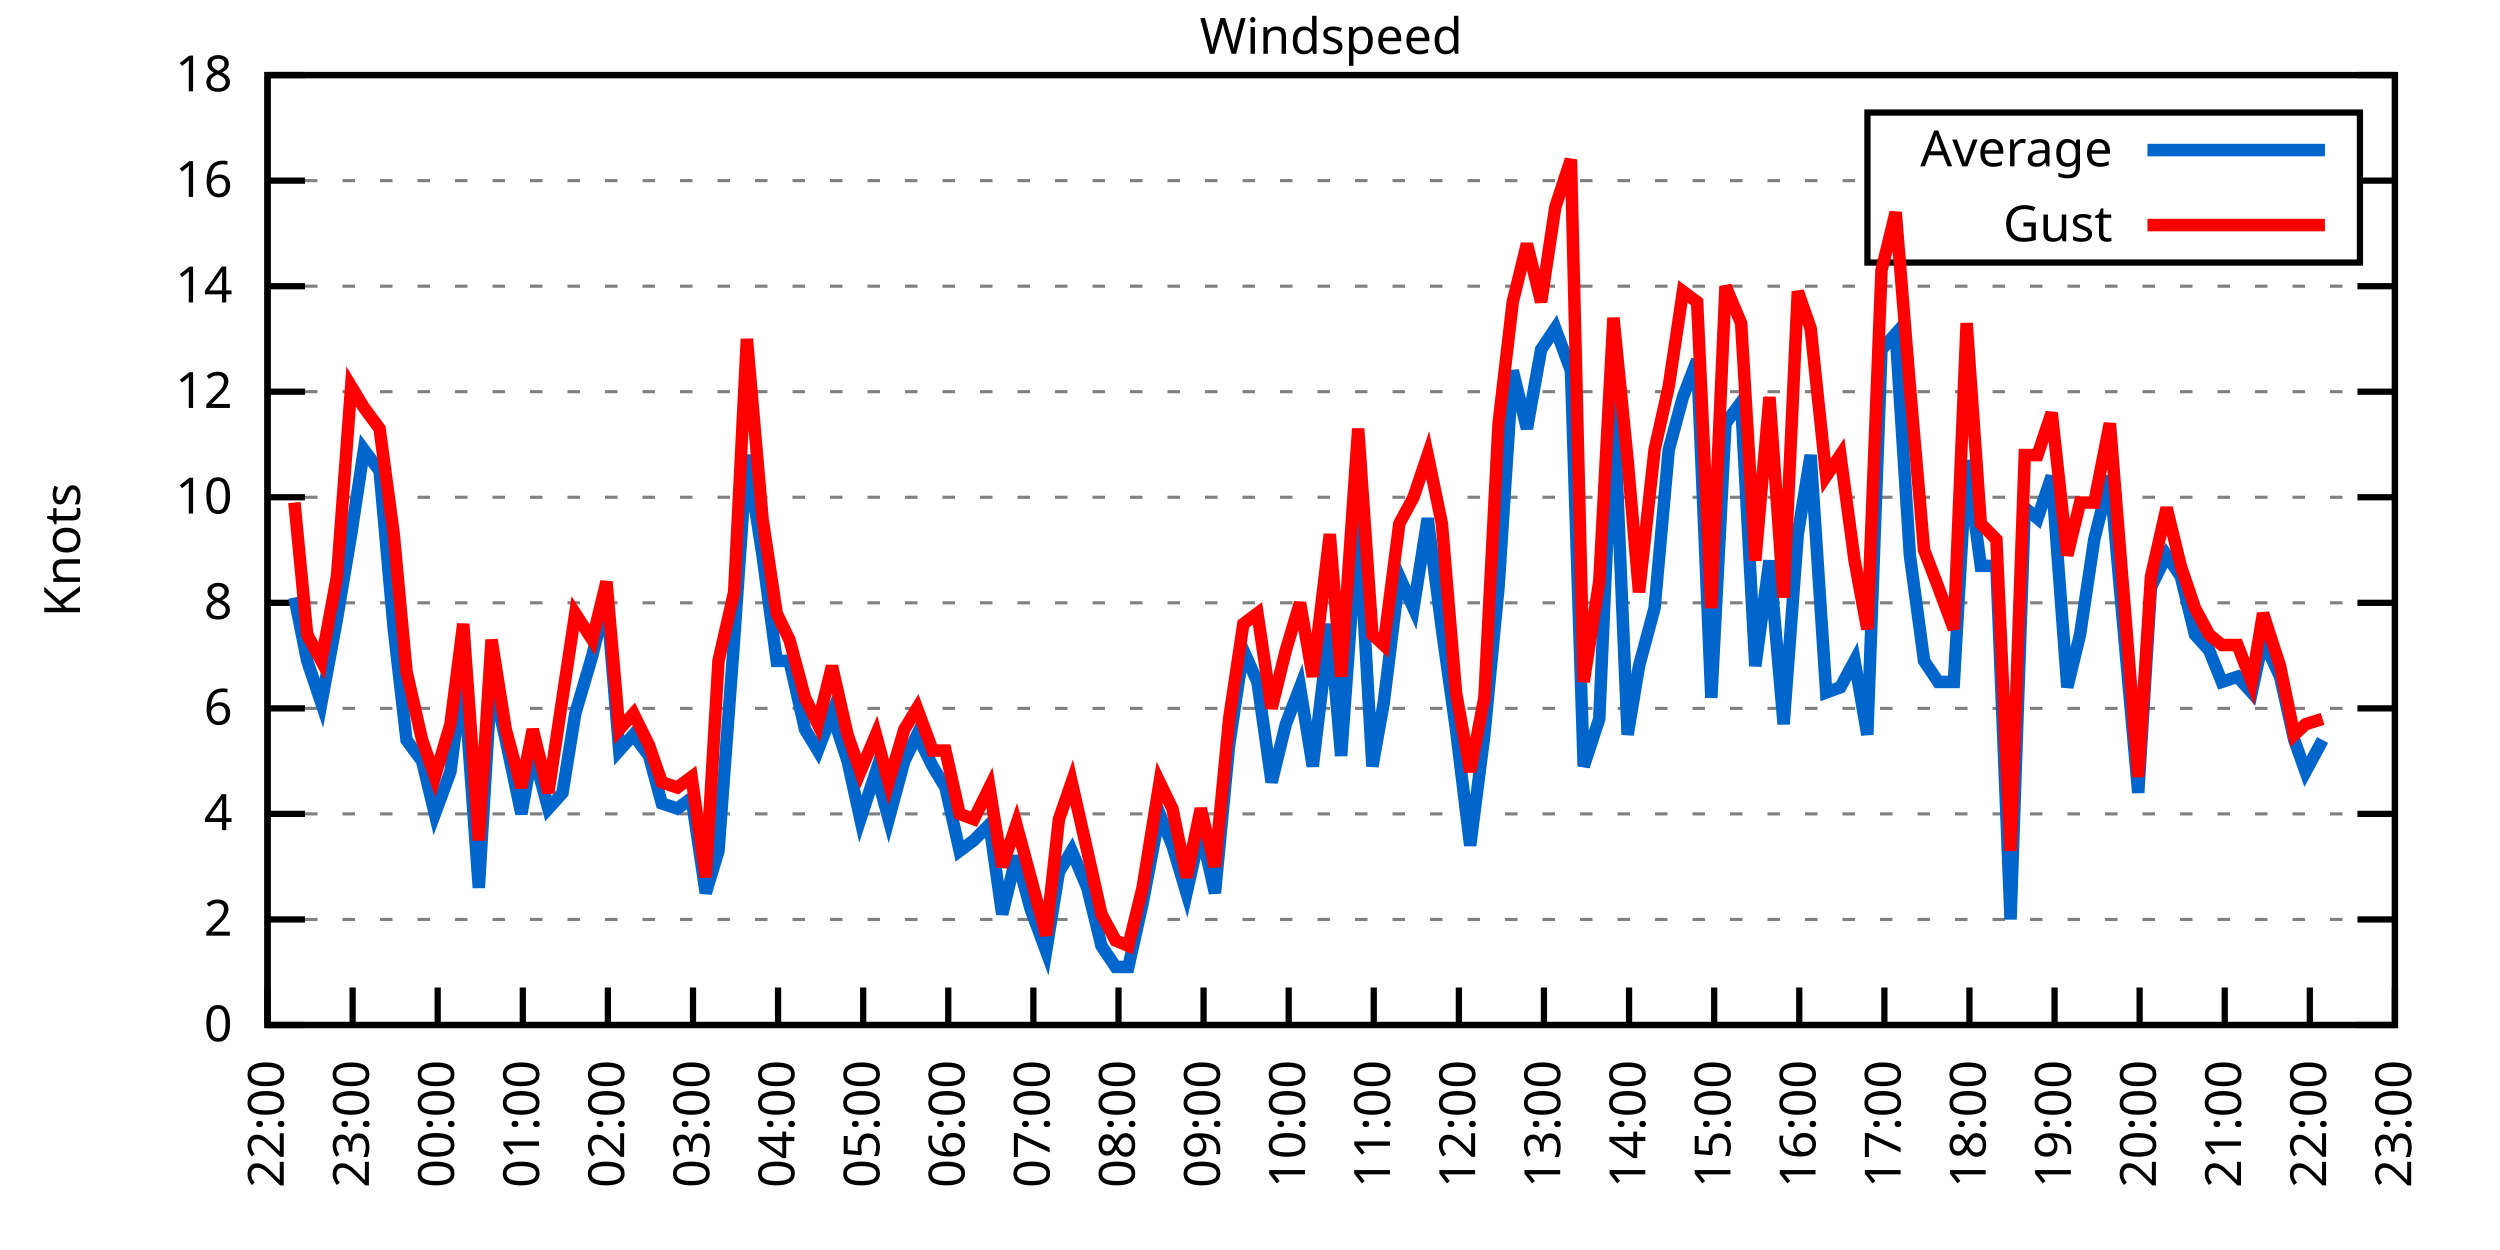
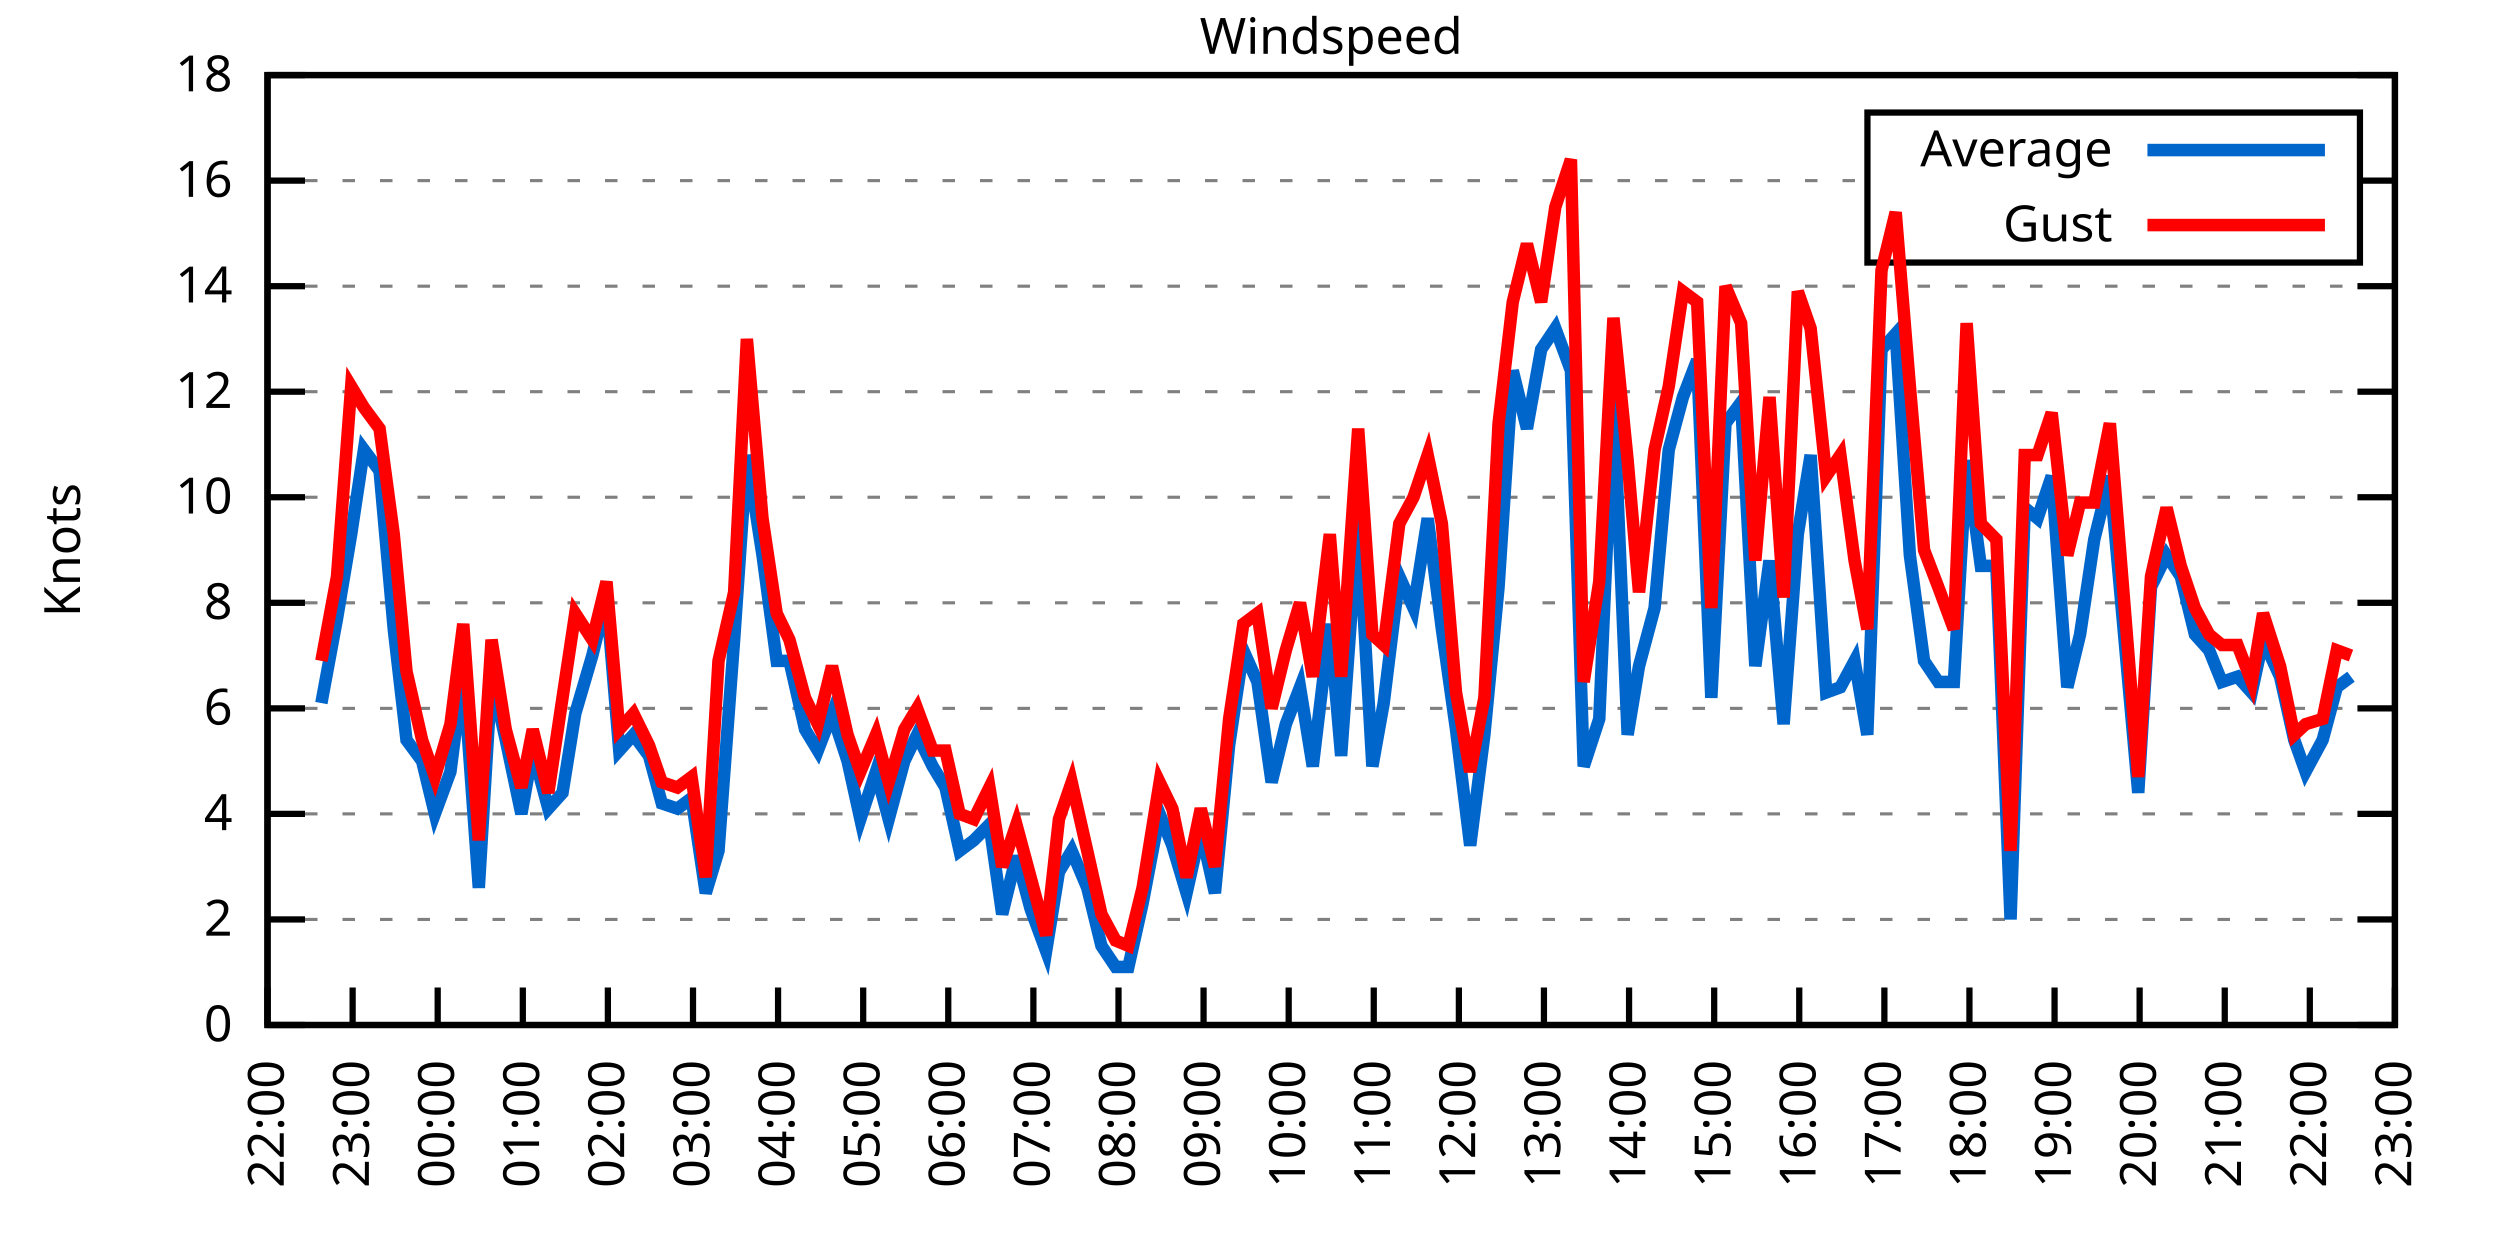
<svg xmlns="http://www.w3.org/2000/svg" xmlns:xlink="http://www.w3.org/1999/xlink" width="400" height="200" viewBox="0 0 400 200">
  <g id="gnuplot_canvas">
    <rect x="0" y="0" width="400" height="200" fill="none" />
    <defs>
      <circle id="gpDot" r="0.5" stroke-width="0.5" stroke="currentColor" />
      <path id="gpPt0" stroke-width="0.333" stroke="currentColor" d="M-1,0 h2 M0,-1 v2" />
      <path id="gpPt1" stroke-width="0.333" stroke="currentColor" d="M-1,-1 L1,1 M1,-1 L-1,1" />
      <path id="gpPt2" stroke-width="0.333" stroke="currentColor" d="M-1,0 L1,0 M0,-1 L0,1 M-1,-1 L1,1 M-1,1 L1,-1" />
      <rect id="gpPt3" stroke-width="0.333" stroke="currentColor" x="-1" y="-1" width="2" height="2" />
      <rect id="gpPt4" stroke-width="0.333" stroke="currentColor" fill="currentColor" x="-1" y="-1" width="2" height="2" />
      <circle id="gpPt5" stroke-width="0.333" stroke="currentColor" cx="0" cy="0" r="1" />
      <use xlink:href="#gpPt5" id="gpPt6" fill="currentColor" stroke="none" />
      <path id="gpPt7" stroke-width="0.333" stroke="currentColor" d="M0,-1.33 L-1.33,0.67 L1.33,0.67 z" />
      <use xlink:href="#gpPt7" id="gpPt8" fill="currentColor" stroke="none" />
      <use xlink:href="#gpPt7" id="gpPt9" stroke="currentColor" transform="rotate(180)" />
      <use xlink:href="#gpPt9" id="gpPt10" fill="currentColor" stroke="none" />
      <use xlink:href="#gpPt3" id="gpPt11" stroke="currentColor" transform="rotate(45)" />
      <use xlink:href="#gpPt11" id="gpPt12" fill="currentColor" stroke="none" />
      <path id="gpPt13" stroke-width="0.333" stroke="currentColor" d="M0,1.330 L1.265,0.411 L0.782,-1.067 L-0.782,-1.076 L-1.265,0.411 z" />
      <use xlink:href="#gpPt13" id="gpPt14" fill="currentColor" stroke="none" />
      <filter id="textbox" filterUnits="objectBoundingBox" x="0" y="0" height="1" width="1">
        <feFlood flood-color="white" flood-opacity="1" result="bgnd" />
        <feComposite in="SourceGraphic" in2="bgnd" operator="atop" />
      </filter>
      <filter id="greybox" filterUnits="objectBoundingBox" x="0" y="0" height="1" width="1">
        <feFlood flood-color="lightgrey" flood-opacity="1" result="grey" />
        <feComposite in="SourceGraphic" in2="grey" operator="atop" />
      </filter>
    </defs>
    <g fill="none" color="white" stroke="currentColor" stroke-width="1.00" stroke-linecap="butt" stroke-linejoin="miter">
</g>
    <g fill="none" color="black" stroke="currentColor" stroke-width="1.00" stroke-linecap="butt" stroke-linejoin="miter">
      <g stroke="none" shape-rendering="crispEdges">
        <polygon fill="rgb(255, 255, 255)" points="42.80,164.00 383.18,164.00 383.18,12.02 42.80,12.02 " />
      </g>
    </g>
    <g fill="none" color="black" stroke="currentColor" stroke-width="1.00" stroke-linecap="butt" stroke-linejoin="miter">
</g>
    <g fill="none" color="black" stroke="black" stroke-width="0.50" stroke-linecap="butt" stroke-linejoin="miter">
</g>
    <g fill="none" color="gray" stroke="currentColor" stroke-width="0.50" stroke-linecap="butt" stroke-linejoin="miter">
      <path stroke="gray" stroke-dasharray="2,4" class="gridline" d="M42.80,164.00 L383.19,164.00  " />
    </g>
    <g fill="none" color="gray" stroke="gray" stroke-width="1.00" stroke-linecap="butt" stroke-linejoin="miter">
</g>
    <g fill="none" color="black" stroke="currentColor" stroke-width="1.00" stroke-linecap="butt" stroke-linejoin="miter">
      <path stroke="black" d="M42.80,164.00 L48.80,164.00 M383.19,164.00 L377.19,164.00  " />
      <g transform="translate(37.20,166.60)" stroke="none" fill="black" font-family="Sans" font-size="8.00" text-anchor="end">
        <text>
          <tspan font-family="Sans"> 0</tspan>
        </text>
      </g>
    </g>
    <g fill="none" color="black" stroke="currentColor" stroke-width="1.00" stroke-linecap="butt" stroke-linejoin="miter">
</g>
    <g fill="none" color="black" stroke="black" stroke-width="0.50" stroke-linecap="butt" stroke-linejoin="miter">
</g>
    <g fill="none" color="gray" stroke="currentColor" stroke-width="0.50" stroke-linecap="butt" stroke-linejoin="miter">
      <path stroke="gray" stroke-dasharray="2,4" class="gridline" d="M42.80,147.11 L383.19,147.11  " />
    </g>
    <g fill="none" color="gray" stroke="gray" stroke-width="1.00" stroke-linecap="butt" stroke-linejoin="miter">
</g>
    <g fill="none" color="black" stroke="currentColor" stroke-width="1.00" stroke-linecap="butt" stroke-linejoin="miter">
      <path stroke="black" d="M42.80,147.11 L48.80,147.11 M383.19,147.11 L377.19,147.11  " />
      <g transform="translate(37.20,149.71)" stroke="none" fill="black" font-family="Sans" font-size="8.00" text-anchor="end">
        <text>
          <tspan font-family="Sans"> 2</tspan>
        </text>
      </g>
    </g>
    <g fill="none" color="black" stroke="currentColor" stroke-width="1.00" stroke-linecap="butt" stroke-linejoin="miter">
</g>
    <g fill="none" color="black" stroke="black" stroke-width="0.50" stroke-linecap="butt" stroke-linejoin="miter">
</g>
    <g fill="none" color="gray" stroke="currentColor" stroke-width="0.50" stroke-linecap="butt" stroke-linejoin="miter">
      <path stroke="gray" stroke-dasharray="2,4" class="gridline" d="M42.80,130.22 L383.19,130.22  " />
    </g>
    <g fill="none" color="gray" stroke="gray" stroke-width="1.00" stroke-linecap="butt" stroke-linejoin="miter">
</g>
    <g fill="none" color="black" stroke="currentColor" stroke-width="1.00" stroke-linecap="butt" stroke-linejoin="miter">
      <path stroke="black" d="M42.80,130.22 L48.80,130.22 M383.19,130.22 L377.19,130.22  " />
      <g transform="translate(37.20,132.82)" stroke="none" fill="black" font-family="Sans" font-size="8.00" text-anchor="end">
        <text>
          <tspan font-family="Sans"> 4</tspan>
        </text>
      </g>
    </g>
    <g fill="none" color="black" stroke="currentColor" stroke-width="1.00" stroke-linecap="butt" stroke-linejoin="miter">
</g>
    <g fill="none" color="black" stroke="black" stroke-width="0.50" stroke-linecap="butt" stroke-linejoin="miter">
</g>
    <g fill="none" color="gray" stroke="currentColor" stroke-width="0.50" stroke-linecap="butt" stroke-linejoin="miter">
      <path stroke="gray" stroke-dasharray="2,4" class="gridline" d="M42.80,113.34 L383.19,113.34  " />
    </g>
    <g fill="none" color="gray" stroke="gray" stroke-width="1.00" stroke-linecap="butt" stroke-linejoin="miter">
</g>
    <g fill="none" color="black" stroke="currentColor" stroke-width="1.00" stroke-linecap="butt" stroke-linejoin="miter">
      <path stroke="black" d="M42.80,113.34 L48.80,113.34 M383.19,113.34 L377.19,113.34  " />
      <g transform="translate(37.20,115.94)" stroke="none" fill="black" font-family="Sans" font-size="8.00" text-anchor="end">
        <text>
          <tspan font-family="Sans"> 6</tspan>
        </text>
      </g>
    </g>
    <g fill="none" color="black" stroke="currentColor" stroke-width="1.00" stroke-linecap="butt" stroke-linejoin="miter">
</g>
    <g fill="none" color="black" stroke="black" stroke-width="0.50" stroke-linecap="butt" stroke-linejoin="miter">
</g>
    <g fill="none" color="gray" stroke="currentColor" stroke-width="0.50" stroke-linecap="butt" stroke-linejoin="miter">
      <path stroke="gray" stroke-dasharray="2,4" class="gridline" d="M42.80,96.45 L383.19,96.45  " />
    </g>
    <g fill="none" color="gray" stroke="gray" stroke-width="1.00" stroke-linecap="butt" stroke-linejoin="miter">
</g>
    <g fill="none" color="black" stroke="currentColor" stroke-width="1.00" stroke-linecap="butt" stroke-linejoin="miter">
      <path stroke="black" d="M42.80,96.45 L48.80,96.45 M383.19,96.45 L377.19,96.45  " />
      <g transform="translate(37.20,99.05)" stroke="none" fill="black" font-family="Sans" font-size="8.00" text-anchor="end">
        <text>
          <tspan font-family="Sans"> 8</tspan>
        </text>
      </g>
    </g>
    <g fill="none" color="black" stroke="currentColor" stroke-width="1.00" stroke-linecap="butt" stroke-linejoin="miter">
</g>
    <g fill="none" color="black" stroke="black" stroke-width="0.50" stroke-linecap="butt" stroke-linejoin="miter">
</g>
    <g fill="none" color="gray" stroke="currentColor" stroke-width="0.50" stroke-linecap="butt" stroke-linejoin="miter">
      <path stroke="gray" stroke-dasharray="2,4" class="gridline" d="M42.80,79.56 L383.19,79.56  " />
    </g>
    <g fill="none" color="gray" stroke="gray" stroke-width="1.00" stroke-linecap="butt" stroke-linejoin="miter">
</g>
    <g fill="none" color="black" stroke="currentColor" stroke-width="1.00" stroke-linecap="butt" stroke-linejoin="miter">
      <path stroke="black" d="M42.80,79.56 L48.80,79.56 M383.19,79.56 L377.19,79.56  " />
      <g transform="translate(37.20,82.16)" stroke="none" fill="black" font-family="Sans" font-size="8.00" text-anchor="end">
        <text>
          <tspan font-family="Sans"> 10</tspan>
        </text>
      </g>
    </g>
    <g fill="none" color="black" stroke="currentColor" stroke-width="1.00" stroke-linecap="butt" stroke-linejoin="miter">
</g>
    <g fill="none" color="black" stroke="black" stroke-width="0.50" stroke-linecap="butt" stroke-linejoin="miter">
</g>
    <g fill="none" color="gray" stroke="currentColor" stroke-width="0.50" stroke-linecap="butt" stroke-linejoin="miter">
      <path stroke="gray" stroke-dasharray="2,4" class="gridline" d="M42.80,62.67 L383.19,62.67  " />
    </g>
    <g fill="none" color="gray" stroke="gray" stroke-width="1.00" stroke-linecap="butt" stroke-linejoin="miter">
</g>
    <g fill="none" color="black" stroke="currentColor" stroke-width="1.00" stroke-linecap="butt" stroke-linejoin="miter">
      <path stroke="black" d="M42.80,62.67 L48.80,62.67 M383.19,62.67 L377.19,62.67  " />
      <g transform="translate(37.20,65.27)" stroke="none" fill="black" font-family="Sans" font-size="8.00" text-anchor="end">
        <text>
          <tspan font-family="Sans"> 12</tspan>
        </text>
      </g>
    </g>
    <g fill="none" color="black" stroke="currentColor" stroke-width="1.00" stroke-linecap="butt" stroke-linejoin="miter">
</g>
    <g fill="none" color="black" stroke="black" stroke-width="0.50" stroke-linecap="butt" stroke-linejoin="miter">
</g>
    <g fill="none" color="gray" stroke="currentColor" stroke-width="0.50" stroke-linecap="butt" stroke-linejoin="miter">
      <path stroke="gray" stroke-dasharray="2,4" class="gridline" d="M42.80,45.79 L383.19,45.79  " />
    </g>
    <g fill="none" color="gray" stroke="gray" stroke-width="1.00" stroke-linecap="butt" stroke-linejoin="miter">
</g>
    <g fill="none" color="black" stroke="currentColor" stroke-width="1.00" stroke-linecap="butt" stroke-linejoin="miter">
      <path stroke="black" d="M42.80,45.79 L48.80,45.79 M383.19,45.79 L377.19,45.79  " />
      <g transform="translate(37.20,48.39)" stroke="none" fill="black" font-family="Sans" font-size="8.00" text-anchor="end">
        <text>
          <tspan font-family="Sans"> 14</tspan>
        </text>
      </g>
    </g>
    <g fill="none" color="black" stroke="currentColor" stroke-width="1.00" stroke-linecap="butt" stroke-linejoin="miter">
</g>
    <g fill="none" color="black" stroke="black" stroke-width="0.50" stroke-linecap="butt" stroke-linejoin="miter">
</g>
    <g fill="none" color="gray" stroke="currentColor" stroke-width="0.50" stroke-linecap="butt" stroke-linejoin="miter">
      <path stroke="gray" stroke-dasharray="2,4" class="gridline" d="M42.80,28.90 L298.79,28.90 M377.59,28.90 L383.19,28.90  " />
    </g>
    <g fill="none" color="gray" stroke="gray" stroke-width="1.00" stroke-linecap="butt" stroke-linejoin="miter">
</g>
    <g fill="none" color="black" stroke="currentColor" stroke-width="1.00" stroke-linecap="butt" stroke-linejoin="miter">
      <path stroke="black" d="M42.80,28.90 L48.80,28.90 M383.19,28.90 L377.19,28.90  " />
      <g transform="translate(37.20,31.50)" stroke="none" fill="black" font-family="Sans" font-size="8.00" text-anchor="end">
        <text>
          <tspan font-family="Sans"> 16</tspan>
        </text>
      </g>
    </g>
    <g fill="none" color="black" stroke="currentColor" stroke-width="1.00" stroke-linecap="butt" stroke-linejoin="miter">
</g>
    <g fill="none" color="black" stroke="black" stroke-width="0.50" stroke-linecap="butt" stroke-linejoin="miter">
</g>
    <g fill="none" color="gray" stroke="currentColor" stroke-width="0.50" stroke-linecap="butt" stroke-linejoin="miter">
      <path stroke="gray" stroke-dasharray="2,4" class="gridline" d="M42.80,12.01 L383.19,12.01  " />
    </g>
    <g fill="none" color="gray" stroke="gray" stroke-width="1.00" stroke-linecap="butt" stroke-linejoin="miter">
</g>
    <g fill="none" color="black" stroke="currentColor" stroke-width="1.00" stroke-linecap="butt" stroke-linejoin="miter">
      <path stroke="black" d="M42.80,12.01 L48.80,12.01 M383.19,12.01 L377.19,12.01  " />
      <g transform="translate(37.20,14.61)" stroke="none" fill="black" font-family="Sans" font-size="8.00" text-anchor="end">
        <text>
          <tspan font-family="Sans"> 18</tspan>
        </text>
      </g>
    </g>
    <g fill="none" color="black" stroke="currentColor" stroke-width="1.00" stroke-linecap="butt" stroke-linejoin="miter">
      <path stroke="black" d="M42.80,164.00 L42.80,158.00  " />
      <g transform="translate(45.40,169.60) rotate(270.00)" stroke="none" fill="black" font-family="Sans" font-size="8.00" text-anchor="end">
        <text>
          <tspan font-family="Sans">22:00</tspan>
        </text>
      </g>
    </g>
    <g fill="none" color="black" stroke="currentColor" stroke-width="1.00" stroke-linecap="butt" stroke-linejoin="miter">
      <path stroke="black" d="M56.42,164.00 L56.42,158.00  " />
      <g transform="translate(59.02,169.60) rotate(270.00)" stroke="none" fill="black" font-family="Sans" font-size="8.00" text-anchor="end">
        <text>
          <tspan font-family="Sans">23:00</tspan>
        </text>
      </g>
    </g>
    <g fill="none" color="black" stroke="currentColor" stroke-width="1.00" stroke-linecap="butt" stroke-linejoin="miter">
      <path stroke="black" d="M70.03,164.00 L70.03,158.00  " />
      <g transform="translate(72.63,169.60) rotate(270.00)" stroke="none" fill="black" font-family="Sans" font-size="8.00" text-anchor="end">
        <text>
          <tspan font-family="Sans">00:00</tspan>
        </text>
      </g>
    </g>
    <g fill="none" color="black" stroke="currentColor" stroke-width="1.00" stroke-linecap="butt" stroke-linejoin="miter">
      <path stroke="black" d="M83.65,164.00 L83.65,158.00  " />
      <g transform="translate(86.25,169.60) rotate(270.00)" stroke="none" fill="black" font-family="Sans" font-size="8.00" text-anchor="end">
        <text>
          <tspan font-family="Sans">01:00</tspan>
        </text>
      </g>
    </g>
    <g fill="none" color="black" stroke="currentColor" stroke-width="1.00" stroke-linecap="butt" stroke-linejoin="miter">
      <path stroke="black" d="M97.26,164.00 L97.26,158.00  " />
      <g transform="translate(99.86,169.60) rotate(270.00)" stroke="none" fill="black" font-family="Sans" font-size="8.00" text-anchor="end">
        <text>
          <tspan font-family="Sans">02:00</tspan>
        </text>
      </g>
    </g>
    <g fill="none" color="black" stroke="currentColor" stroke-width="1.00" stroke-linecap="butt" stroke-linejoin="miter">
      <path stroke="black" d="M110.88,164.00 L110.88,158.00  " />
      <g transform="translate(113.48,169.60) rotate(270.00)" stroke="none" fill="black" font-family="Sans" font-size="8.00" text-anchor="end">
        <text>
          <tspan font-family="Sans">03:00</tspan>
        </text>
      </g>
    </g>
    <g fill="none" color="black" stroke="currentColor" stroke-width="1.00" stroke-linecap="butt" stroke-linejoin="miter">
      <path stroke="black" d="M124.49,164.00 L124.49,158.00  " />
      <g transform="translate(127.09,169.60) rotate(270.00)" stroke="none" fill="black" font-family="Sans" font-size="8.00" text-anchor="end">
        <text>
          <tspan font-family="Sans">04:00</tspan>
        </text>
      </g>
    </g>
    <g fill="none" color="black" stroke="currentColor" stroke-width="1.00" stroke-linecap="butt" stroke-linejoin="miter">
      <path stroke="black" d="M138.11,164.00 L138.11,158.00  " />
      <g transform="translate(140.71,169.60) rotate(270.00)" stroke="none" fill="black" font-family="Sans" font-size="8.00" text-anchor="end">
        <text>
          <tspan font-family="Sans">05:00</tspan>
        </text>
      </g>
    </g>
    <g fill="none" color="black" stroke="currentColor" stroke-width="1.00" stroke-linecap="butt" stroke-linejoin="miter">
      <path stroke="black" d="M151.72,164.00 L151.72,158.00  " />
      <g transform="translate(154.32,169.60) rotate(270.00)" stroke="none" fill="black" font-family="Sans" font-size="8.00" text-anchor="end">
        <text>
          <tspan font-family="Sans">06:00</tspan>
        </text>
      </g>
    </g>
    <g fill="none" color="black" stroke="currentColor" stroke-width="1.00" stroke-linecap="butt" stroke-linejoin="miter">
      <path stroke="black" d="M165.34,164.00 L165.34,158.00  " />
      <g transform="translate(167.94,169.60) rotate(270.00)" stroke="none" fill="black" font-family="Sans" font-size="8.00" text-anchor="end">
        <text>
          <tspan font-family="Sans">07:00</tspan>
        </text>
      </g>
    </g>
    <g fill="none" color="black" stroke="currentColor" stroke-width="1.00" stroke-linecap="butt" stroke-linejoin="miter">
      <path stroke="black" d="M178.96,164.00 L178.96,158.00  " />
      <g transform="translate(181.56,169.60) rotate(270.00)" stroke="none" fill="black" font-family="Sans" font-size="8.00" text-anchor="end">
        <text>
          <tspan font-family="Sans">08:00</tspan>
        </text>
      </g>
    </g>
    <g fill="none" color="black" stroke="currentColor" stroke-width="1.00" stroke-linecap="butt" stroke-linejoin="miter">
      <path stroke="black" d="M192.57,164.00 L192.57,158.00  " />
      <g transform="translate(195.17,169.60) rotate(270.00)" stroke="none" fill="black" font-family="Sans" font-size="8.00" text-anchor="end">
        <text>
          <tspan font-family="Sans">09:00</tspan>
        </text>
      </g>
    </g>
    <g fill="none" color="black" stroke="currentColor" stroke-width="1.00" stroke-linecap="butt" stroke-linejoin="miter">
      <path stroke="black" d="M206.19,164.00 L206.19,158.00  " />
      <g transform="translate(208.79,169.60) rotate(270.00)" stroke="none" fill="black" font-family="Sans" font-size="8.00" text-anchor="end">
        <text>
          <tspan font-family="Sans">10:00</tspan>
        </text>
      </g>
    </g>
    <g fill="none" color="black" stroke="currentColor" stroke-width="1.00" stroke-linecap="butt" stroke-linejoin="miter">
      <path stroke="black" d="M219.80,164.00 L219.80,158.00  " />
      <g transform="translate(222.40,169.60) rotate(270.00)" stroke="none" fill="black" font-family="Sans" font-size="8.00" text-anchor="end">
        <text>
          <tspan font-family="Sans">11:00</tspan>
        </text>
      </g>
    </g>
    <g fill="none" color="black" stroke="currentColor" stroke-width="1.00" stroke-linecap="butt" stroke-linejoin="miter">
      <path stroke="black" d="M233.42,164.00 L233.42,158.00  " />
      <g transform="translate(236.02,169.60) rotate(270.00)" stroke="none" fill="black" font-family="Sans" font-size="8.00" text-anchor="end">
        <text>
          <tspan font-family="Sans">12:00</tspan>
        </text>
      </g>
    </g>
    <g fill="none" color="black" stroke="currentColor" stroke-width="1.00" stroke-linecap="butt" stroke-linejoin="miter">
      <path stroke="black" d="M247.03,164.00 L247.03,158.00  " />
      <g transform="translate(249.63,169.60) rotate(270.00)" stroke="none" fill="black" font-family="Sans" font-size="8.00" text-anchor="end">
        <text>
          <tspan font-family="Sans">13:00</tspan>
        </text>
      </g>
    </g>
    <g fill="none" color="black" stroke="currentColor" stroke-width="1.00" stroke-linecap="butt" stroke-linejoin="miter">
      <path stroke="black" d="M260.65,164.00 L260.65,158.00  " />
      <g transform="translate(263.25,169.60) rotate(270.00)" stroke="none" fill="black" font-family="Sans" font-size="8.00" text-anchor="end">
        <text>
          <tspan font-family="Sans">14:00</tspan>
        </text>
      </g>
    </g>
    <g fill="none" color="black" stroke="currentColor" stroke-width="1.00" stroke-linecap="butt" stroke-linejoin="miter">
      <path stroke="black" d="M274.27,164.00 L274.27,158.00  " />
      <g transform="translate(276.87,169.60) rotate(270.00)" stroke="none" fill="black" font-family="Sans" font-size="8.00" text-anchor="end">
        <text>
          <tspan font-family="Sans">15:00</tspan>
        </text>
      </g>
    </g>
    <g fill="none" color="black" stroke="currentColor" stroke-width="1.00" stroke-linecap="butt" stroke-linejoin="miter">
      <path stroke="black" d="M287.88,164.00 L287.88,158.00  " />
      <g transform="translate(290.48,169.60) rotate(270.00)" stroke="none" fill="black" font-family="Sans" font-size="8.00" text-anchor="end">
        <text>
          <tspan font-family="Sans">16:00</tspan>
        </text>
      </g>
    </g>
    <g fill="none" color="black" stroke="currentColor" stroke-width="1.00" stroke-linecap="butt" stroke-linejoin="miter">
      <path stroke="black" d="M301.50,164.00 L301.50,158.00  " />
      <g transform="translate(304.10,169.60) rotate(270.00)" stroke="none" fill="black" font-family="Sans" font-size="8.00" text-anchor="end">
        <text>
          <tspan font-family="Sans">17:00</tspan>
        </text>
      </g>
    </g>
    <g fill="none" color="black" stroke="currentColor" stroke-width="1.00" stroke-linecap="butt" stroke-linejoin="miter">
      <path stroke="black" d="M315.11,164.00 L315.11,158.00  " />
      <g transform="translate(317.71,169.60) rotate(270.00)" stroke="none" fill="black" font-family="Sans" font-size="8.00" text-anchor="end">
        <text>
          <tspan font-family="Sans">18:00</tspan>
        </text>
      </g>
    </g>
    <g fill="none" color="black" stroke="currentColor" stroke-width="1.00" stroke-linecap="butt" stroke-linejoin="miter">
      <path stroke="black" d="M328.73,164.00 L328.73,158.00  " />
      <g transform="translate(331.33,169.60) rotate(270.00)" stroke="none" fill="black" font-family="Sans" font-size="8.00" text-anchor="end">
        <text>
          <tspan font-family="Sans">19:00</tspan>
        </text>
      </g>
    </g>
    <g fill="none" color="black" stroke="currentColor" stroke-width="1.00" stroke-linecap="butt" stroke-linejoin="miter">
      <path stroke="black" d="M342.34,164.00 L342.34,158.00  " />
      <g transform="translate(344.94,169.60) rotate(270.00)" stroke="none" fill="black" font-family="Sans" font-size="8.00" text-anchor="end">
        <text>
          <tspan font-family="Sans">20:00</tspan>
        </text>
      </g>
    </g>
    <g fill="none" color="black" stroke="currentColor" stroke-width="1.00" stroke-linecap="butt" stroke-linejoin="miter">
      <path stroke="black" d="M355.96,164.00 L355.96,158.00  " />
      <g transform="translate(358.56,169.60) rotate(270.00)" stroke="none" fill="black" font-family="Sans" font-size="8.00" text-anchor="end">
        <text>
          <tspan font-family="Sans">21:00</tspan>
        </text>
      </g>
    </g>
    <g fill="none" color="black" stroke="currentColor" stroke-width="1.00" stroke-linecap="butt" stroke-linejoin="miter">
      <path stroke="black" d="M369.57,164.00 L369.57,158.00  " />
      <g transform="translate(372.17,169.60) rotate(270.00)" stroke="none" fill="black" font-family="Sans" font-size="8.00" text-anchor="end">
        <text>
          <tspan font-family="Sans">22:00</tspan>
        </text>
      </g>
    </g>
    <g fill="none" color="black" stroke="currentColor" stroke-width="1.00" stroke-linecap="butt" stroke-linejoin="miter">
      <path stroke="black" d="M383.19,164.00 L383.19,158.00  " />
      <g transform="translate(385.79,169.60) rotate(270.00)" stroke="none" fill="black" font-family="Sans" font-size="8.00" text-anchor="end">
        <text>
          <tspan font-family="Sans">23:00</tspan>
        </text>
      </g>
    </g>
    <g fill="none" color="black" stroke="currentColor" stroke-width="1.00" stroke-linecap="butt" stroke-linejoin="miter">
</g>
    <g fill="none" color="black" stroke="currentColor" stroke-width="1.00" stroke-linecap="butt" stroke-linejoin="miter">
      <path stroke="black" d="M42.80,12.01 L42.80,164.00 L383.19,164.00 L383.19,12.01 L42.80,12.01 Z  " />
    </g>
    <g fill="none" color="black" stroke="currentColor" stroke-width="1.00" stroke-linecap="butt" stroke-linejoin="miter">
</g>
    <g fill="none" color="black" stroke="currentColor" stroke-width="1.00" stroke-linecap="butt" stroke-linejoin="miter">
      <path stroke="black" d="M298.79,42.01 L298.79,18.01 L377.59,18.01 L377.59,42.01 L298.79,42.01 Z  " />
    </g>
    <g id="Windspeed_plot_1">
      <g fill="none" color="white" stroke="black" stroke-width="2.00" stroke-linecap="butt" stroke-linejoin="miter">
</g>
      <g fill="none" color="black" stroke="currentColor" stroke-width="2.00" stroke-linecap="butt" stroke-linejoin="miter">
        <g transform="translate(337.99,26.61)" stroke="none" fill="black" font-family="Sans" font-size="8.00" text-anchor="end">
          <text>
            <tspan font-family="Sans">Average</tspan>
          </text>
        </g>
      </g>
      <g fill="none" color="black" stroke="currentColor" stroke-width="2.00" stroke-linecap="butt" stroke-linejoin="miter">
-         <path stroke="rgb(  0, 102, 204)" d="M343.59,24.01 L371.99,24.01 M47.11,95.60 L49.15,105.74 L51.42,112.49 L53.92,98.98 L56.19,85.47 L58.23,71.96   L60.73,75.34 L63.00,100.67 L65.04,118.40 L67.54,121.78 L69.58,130.22 L72.07,123.47 L74.12,107.43 L76.61,142.05   L78.65,108.27 L80.92,118.40 L83.42,130.22 L85.24,120.09 L87.73,129.38 L90.00,126.85 L92.04,114.18 L94.77,104.89   L97.04,95.60 L99.08,120.09 L101.35,117.56 L103.84,120.94 L105.89,128.54 L108.38,129.38 L110.65,127.69 L112.92,142.89   L114.96,136.14 L117.46,102.36 L119.50,72.81 L122.00,88.85 L124.27,105.74 L126.31,105.74 L128.81,116.71 L130.85,120.09   L133.12,114.18 L135.61,121.78 L137.66,131.07 L140.15,123.47 L142.19,131.07 L144.69,121.78 L146.73,117.56 L149.23,122.62   L151.27,126.00 L153.54,136.14 L155.81,134.45 L158.31,131.91 L160.35,146.27 L162.62,136.98 L164.89,145.42 L167.38,152.18   L169.43,139.51 L171.47,136.14 L173.96,142.05 L176.23,151.33 L178.50,154.71 L180.54,154.71 L182.81,144.58 L185.54,130.22   L187.58,135.29 L189.85,142.89 L192.12,132.76 L194.39,142.89 L196.66,119.25 L198.93,104.05 L201.19,109.11 L203.46,125.16   L205.73,115.87 L208.00,109.96 L210.04,122.62 L212.77,99.83 L214.58,120.94 L217.31,82.94 L219.58,122.62 L221.39,112.49   L223.89,92.23 L226.16,97.29 L228.43,82.94 L230.70,100.67 L232.96,116.71 L235.23,135.29 L237.50,117.56 L239.77,93.92   L242.04,59.30 L244.31,68.58 L246.58,55.92 L248.85,52.54 L251.35,59.30 L253.39,122.62 L255.88,115.03 L258.15,63.52   L260.42,117.56 L262.24,106.58 L264.73,97.29 L267.00,71.96 L269.27,63.52 L271.54,57.61 L273.81,111.65 L276.08,67.74   L278.58,64.36 L280.85,106.58 L283.12,89.69 L285.38,115.87 L287.65,85.47 L289.70,72.81 L292.19,110.80 L294.46,109.96   L296.73,105.74 L298.77,117.56 L301.04,55.92 L303.31,53.39 L305.58,88.85 L307.85,105.74 L310.12,109.11 L312.62,109.11   L314.66,73.65 L316.93,90.54 L319.42,90.54 L321.69,147.11 L323.96,81.25 L326.00,82.94 L328.27,76.18 L330.77,109.96   L332.81,101.52 L335.08,86.32 L337.58,76.18 L342.12,126.85 L344.16,93.92 L346.65,88.85 L348.92,92.23 L351.19,101.52   L353.46,104.05 L355.50,109.11 L358.00,108.27 L360.27,110.80 L362.09,102.36 L364.81,108.27 L367.08,118.40 L368.89,123.47   L371.62,118.40  " />
+         <path stroke="rgb(  0, 102, 204)" d="M343.59,24.01 L371.99,24.01 M51.42,112.49 L53.92,98.98 L56.19,85.47 L58.23,71.96 L60.73,75.34 L63.00,100.67   L65.04,118.40 L67.54,121.78 L69.58,130.22 L72.07,123.47 L74.12,107.43 L76.61,142.05 L78.65,108.27 L80.92,118.40   L83.42,130.22 L85.24,120.09 L87.73,129.38 L90.00,126.85 L92.04,114.18 L94.77,104.89 L97.04,95.60 L99.08,120.09   L101.35,117.56 L103.84,120.94 L105.89,128.54 L108.38,129.38 L110.65,127.69 L112.92,142.89 L114.96,136.14 L117.46,102.36   L119.50,72.81 L122.00,88.85 L124.27,105.74 L126.31,105.74 L128.81,116.71 L130.85,120.09 L133.12,114.18 L135.61,121.78   L137.66,131.07 L140.15,123.47 L142.19,131.07 L144.69,121.78 L146.73,117.56 L149.23,122.62 L151.27,126.00 L153.54,136.14   L155.81,134.45 L158.31,131.91 L160.35,146.27 L162.62,136.98 L164.89,145.42 L167.38,152.18 L169.43,139.51 L171.47,136.14   L173.96,142.05 L176.23,151.33 L178.50,154.71 L180.54,154.71 L182.81,144.58 L185.54,130.22 L187.58,135.29 L189.85,142.89   L192.12,132.76 L194.39,142.89 L196.66,119.25 L198.93,104.05 L201.19,109.11 L203.46,125.16 L205.73,115.87 L208.00,109.96   L210.04,122.62 L212.77,99.83 L214.58,120.94 L217.31,82.94 L219.58,122.62 L221.39,112.49 L223.89,92.23 L226.16,97.29   L228.43,82.94 L230.70,100.67 L232.96,116.71 L235.23,135.29 L237.50,117.56 L239.77,93.92 L242.04,59.30 L244.31,68.58   L246.58,55.92 L248.85,52.54 L251.35,59.30 L253.39,122.62 L255.88,115.03 L258.15,63.52 L260.42,117.56 L262.24,106.58   L264.73,97.29 L267.00,71.96 L269.27,63.52 L271.54,57.61 L273.81,111.65 L276.08,67.74 L278.58,64.36 L280.85,106.58   L283.12,89.69 L285.38,115.87 L287.65,85.47 L289.70,72.81 L292.19,110.80 L294.46,109.96 L296.73,105.74 L298.77,117.56   L301.04,55.92 L303.31,53.39 L305.58,88.85 L307.85,105.74 L310.12,109.11 L312.62,109.11 L314.66,73.65 L316.93,90.54   L319.42,90.54 L321.69,147.11 L323.96,81.25 L326.00,82.94 L328.27,76.18 L330.77,109.96 L332.81,101.52 L335.08,86.32   L337.58,76.18 L342.12,126.85 L344.16,93.92 L346.65,88.85 L348.92,92.23 L351.19,101.52 L353.46,104.05 L355.50,109.11   L358.00,108.27 L360.27,110.80 L362.09,102.36 L364.81,108.27 L367.08,118.40 L368.89,123.47 L371.62,118.40 L373.89,109.96   L376.16,108.27  " />
      </g>
    </g>
    <g id="Windspeed_plot_2">
      <g fill="none" color="black" stroke="currentColor" stroke-width="2.00" stroke-linecap="butt" stroke-linejoin="miter">
        <g transform="translate(337.99,38.61)" stroke="none" fill="black" font-family="Sans" font-size="8.00" text-anchor="end">
          <text>
            <tspan font-family="Sans">Gust</tspan>
          </text>
        </g>
      </g>
      <g fill="none" color="black" stroke="currentColor" stroke-width="2.00" stroke-linecap="butt" stroke-linejoin="miter">
-         <path stroke="rgb(255,   0,   0)" d="M343.59,36.01 L371.99,36.01 M47.11,80.41 L49.15,101.52 L51.42,105.74 L53.92,92.23 L56.19,61.83 L58.23,65.21   L60.73,68.58 L63.00,85.47 L65.04,107.43 L67.54,118.40 L69.58,124.31 L72.07,115.87 L74.12,99.83 L76.61,134.45   L78.65,102.36 L80.92,116.71 L83.42,126.00 L85.24,116.71 L87.73,126.85 L90.00,111.65 L92.04,98.14 L94.77,102.36   L97.04,93.07 L99.08,116.71 L101.35,114.18 L103.84,119.25 L105.89,125.16 L108.38,126.00 L110.65,124.31 L112.92,140.36   L114.96,105.74 L117.46,94.76 L119.50,54.23 L122.00,82.94 L124.27,98.14 L126.31,102.36 L128.81,111.65 L130.85,115.87   L133.12,106.58 L135.61,117.56 L137.66,123.47 L140.15,117.56 L142.19,125.16 L144.69,116.71 L146.73,113.34 L149.23,120.09   L151.27,120.09 L153.54,130.22 L155.81,131.07 L158.31,126.00 L160.35,138.67 L162.62,131.91 L164.89,140.36 L167.38,149.65   L169.43,131.07 L171.47,125.16 L173.96,136.14 L176.23,146.27 L178.50,150.49 L180.54,151.33 L182.81,142.05 L185.54,125.16   L187.58,129.38 L189.85,140.36 L192.12,129.38 L194.39,138.67 L196.66,115.03 L198.93,99.83 L201.19,98.14 L203.46,113.34   L205.73,104.05 L208.00,96.45 L210.04,108.27 L212.77,85.47 L214.58,108.27 L217.31,68.58 L219.58,101.52 L221.39,103.20   L223.89,83.78 L226.16,79.56 L228.43,72.81 L230.70,83.78 L232.96,110.80 L235.23,123.47 L237.50,111.65 L239.77,67.74   L242.04,48.32 L244.31,39.03 L246.58,48.32 L248.85,33.12 L251.35,25.52 L253.39,109.11 L255.88,93.07 L258.15,50.85   L260.42,73.65 L262.24,94.76 L264.73,71.96 L267.00,61.83 L269.27,46.63 L271.54,48.32 L273.81,97.29 L276.08,45.79   L278.58,51.70 L280.85,89.69 L283.12,63.52 L285.38,95.60 L287.65,46.63 L289.70,52.54 L292.19,76.18 L294.46,72.81   L296.73,89.69 L298.77,100.67 L301.04,43.25 L303.31,33.96 L305.58,61.83 L307.85,88.00 L310.12,93.92 L312.62,100.67   L314.66,51.70 L316.93,83.78 L319.42,86.32 L321.69,136.14 L323.96,72.81 L326.00,72.81 L328.27,66.05 L330.77,88.85   L332.81,80.41 L335.08,80.41 L337.58,67.74 L342.12,124.31 L344.16,92.23 L346.65,81.25 L348.92,90.54 L351.19,97.29   L353.46,101.52 L355.50,103.20 L358.00,103.20 L360.27,109.11 L362.09,98.14 L364.81,106.58 L367.08,117.56 L368.89,115.87   L371.62,115.03  " />
+         <path stroke="rgb(255,   0,   0)" d="M343.59,36.01 L371.99,36.01 M51.42,105.74 L53.92,92.23 L56.19,61.83 L58.23,65.21 L60.73,68.58 L63.00,85.47   L65.04,107.43 L67.54,118.40 L69.58,124.31 L72.07,115.87 L74.12,99.83 L76.61,134.45 L78.65,102.36 L80.92,116.71   L83.42,126.00 L85.24,116.71 L87.73,126.85 L90.00,111.65 L92.04,98.14 L94.77,102.36 L97.04,93.07 L99.08,116.71   L101.35,114.18 L103.84,119.25 L105.89,125.16 L108.38,126.00 L110.65,124.31 L112.92,140.36 L114.96,105.74 L117.46,94.76   L119.50,54.23 L122.00,82.94 L124.27,98.14 L126.31,102.36 L128.81,111.65 L130.85,115.87 L133.12,106.58 L135.61,117.56   L137.66,123.47 L140.15,117.56 L142.19,125.16 L144.69,116.71 L146.73,113.34 L149.23,120.09 L151.27,120.09 L153.54,130.22   L155.81,131.07 L158.31,126.00 L160.35,138.67 L162.62,131.91 L164.89,140.36 L167.38,149.65 L169.43,131.07 L171.47,125.16   L173.96,136.14 L176.23,146.27 L178.50,150.49 L180.54,151.33 L182.81,142.05 L185.54,125.16 L187.58,129.38 L189.85,140.36   L192.12,129.38 L194.39,138.67 L196.66,115.03 L198.93,99.83 L201.19,98.14 L203.46,113.34 L205.73,104.05 L208.00,96.45   L210.04,108.27 L212.77,85.47 L214.58,108.27 L217.31,68.58 L219.58,101.52 L221.39,103.20 L223.89,83.78 L226.16,79.56   L228.43,72.81 L230.70,83.78 L232.96,110.80 L235.23,123.47 L237.50,111.65 L239.77,67.74 L242.04,48.32 L244.31,39.03   L246.58,48.32 L248.85,33.12 L251.35,25.52 L253.39,109.11 L255.88,93.07 L258.15,50.85 L260.42,73.65 L262.24,94.76   L264.73,71.96 L267.00,61.83 L269.27,46.63 L271.54,48.32 L273.81,97.29 L276.08,45.79 L278.58,51.70 L280.85,89.69   L283.12,63.52 L285.38,95.60 L287.65,46.63 L289.70,52.54 L292.19,76.18 L294.46,72.81 L296.73,89.69 L298.77,100.67   L301.04,43.25 L303.31,33.96 L305.58,61.83 L307.85,88.00 L310.12,93.92 L312.62,100.67 L314.66,51.70 L316.93,83.78   L319.42,86.32 L321.69,136.14 L323.96,72.81 L326.00,72.81 L328.27,66.05 L330.77,88.85 L332.81,80.41 L335.08,80.41   L337.58,67.74 L342.12,124.31 L344.16,92.23 L346.65,81.25 L348.92,90.54 L351.19,97.29 L353.46,101.52 L355.50,103.20   L358.00,103.20 L360.27,109.11 L362.09,98.14 L364.81,106.58 L367.08,117.56 L368.89,115.87 L371.62,115.03 L373.89,104.05   L376.16,104.89  " />
      </g>
    </g>
    <g fill="none" color="black" stroke="currentColor" stroke-width="2.00" stroke-linecap="butt" stroke-linejoin="miter">
</g>
    <g fill="none" color="black" stroke="black" stroke-width="1.00" stroke-linecap="butt" stroke-linejoin="miter">
</g>
    <g fill="none" color="black" stroke="currentColor" stroke-width="1.00" stroke-linecap="butt" stroke-linejoin="miter">
      <path stroke="black" d="M42.80,12.01 L42.80,164.00 L383.19,164.00 L383.19,12.01 L42.80,12.01 Z  " />
      <g transform="translate(12.80,88.01) rotate(270.00)" stroke="none" fill="black" font-family="Sans" font-size="8.00" text-anchor="middle">
        <text>
          <tspan font-family="Sans">Knots</tspan>
        </text>
      </g>
    </g>
    <g fill="none" color="black" stroke="currentColor" stroke-width="1.00" stroke-linecap="butt" stroke-linejoin="miter">
</g>
    <g fill="none" color="black" stroke="currentColor" stroke-width="1.00" stroke-linecap="butt" stroke-linejoin="miter">
      <g transform="translate(212.99,8.61)" stroke="none" fill="black" font-family="Sans" font-size="8.00" text-anchor="middle">
        <text>
          <tspan font-family="Sans">Windspeed</tspan>
        </text>
      </g>
    </g>
    <g fill="none" color="black" stroke="currentColor" stroke-width="1.00" stroke-linecap="butt" stroke-linejoin="miter">
</g>
  </g>
</svg>
